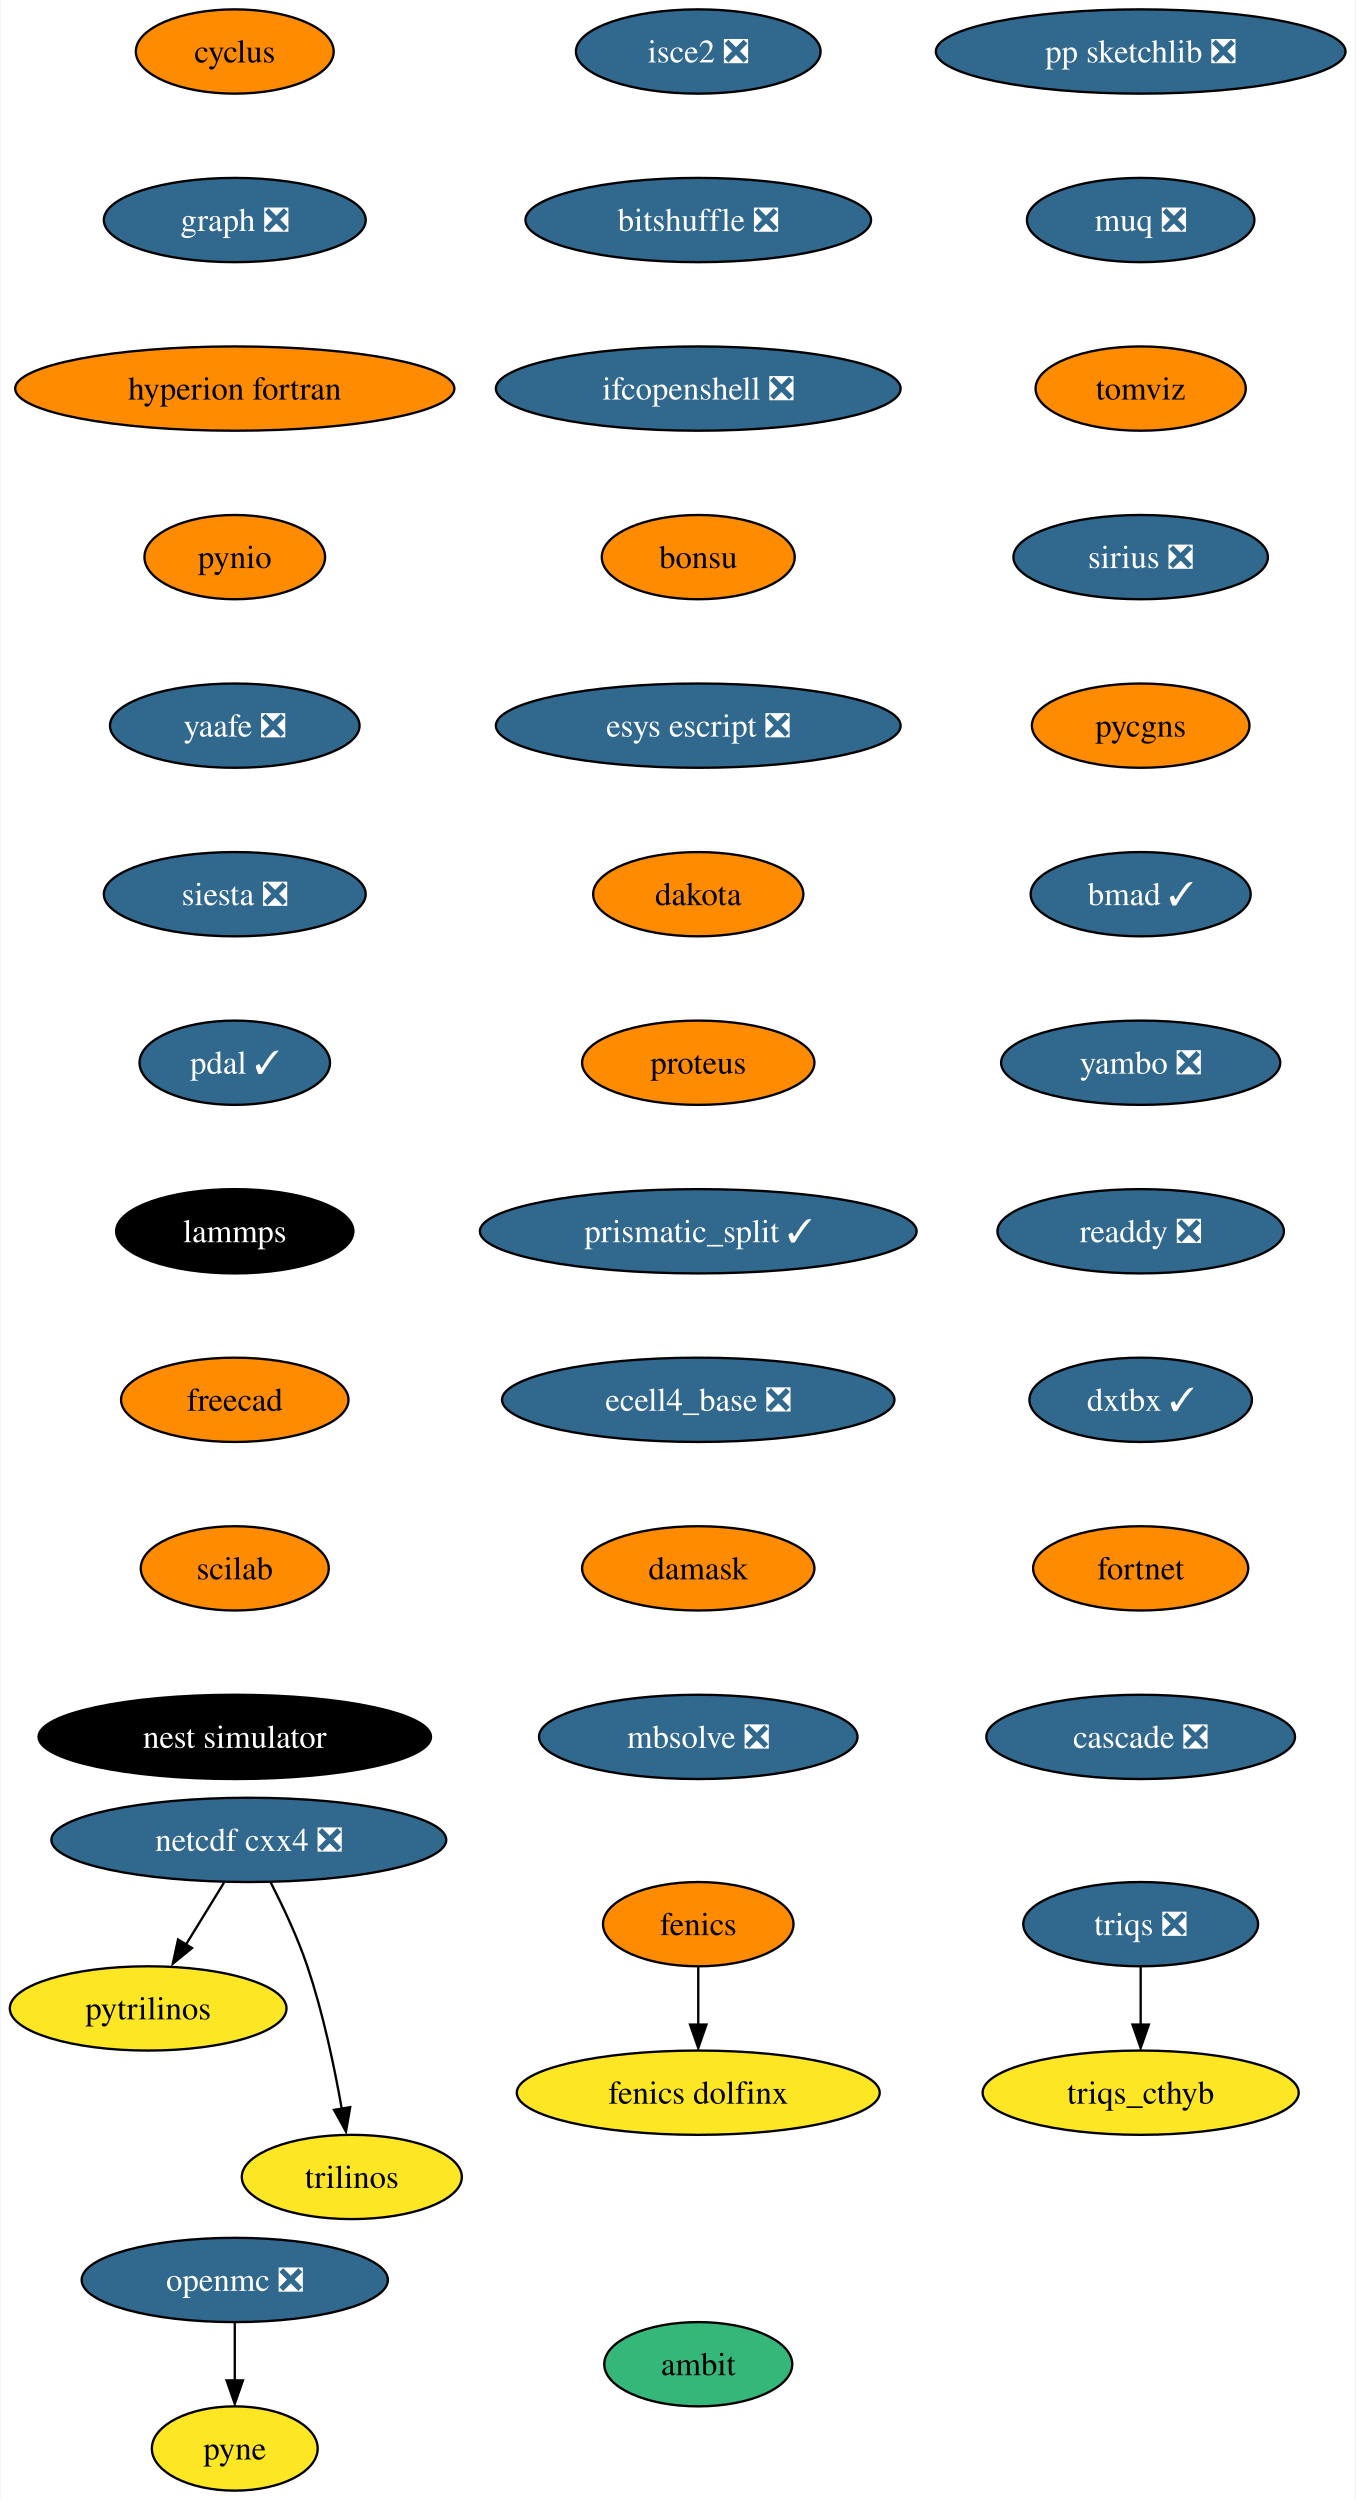
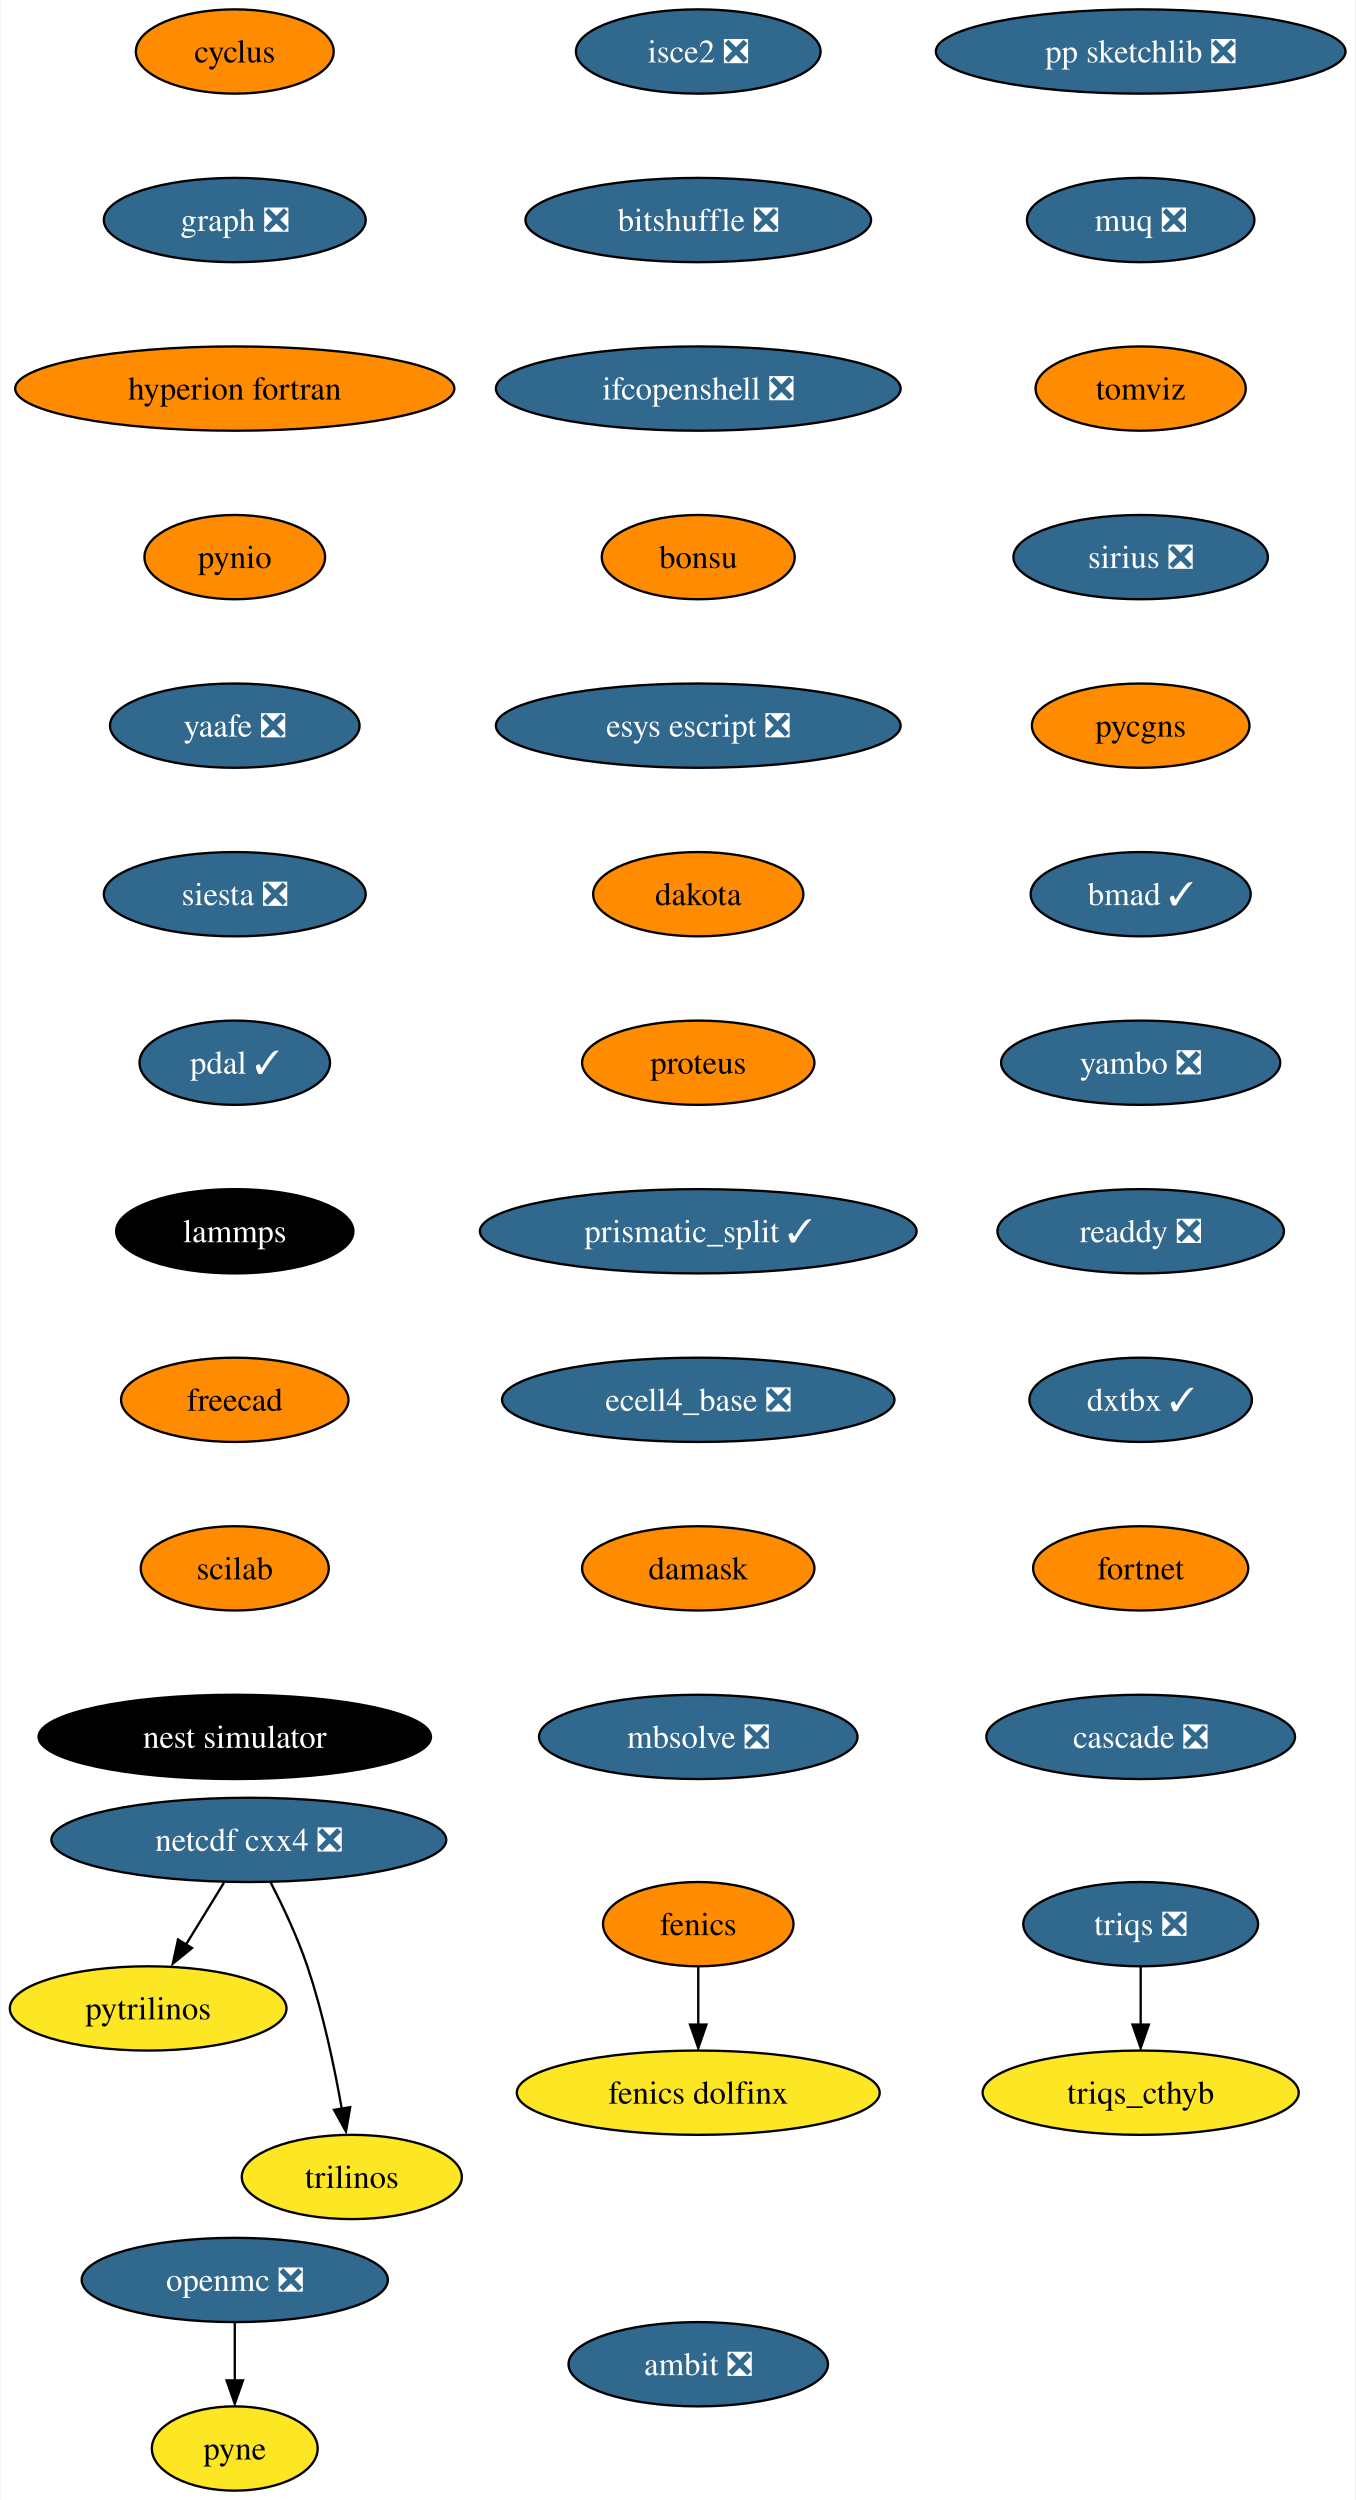
<svg xmlns="http://www.w3.org/2000/svg" xmlns:xlink="http://www.w3.org/1999/xlink" width="579pt" height="1068pt" viewBox="0.00 0.00 578.61 1068.00">
  <g id="graph0" class="graph" transform="scale(1 1) rotate(0) translate(4 1064)">
    <polygon fill="white" stroke="none" points="-4,4 -4,-1064 574.61,-1064 574.61,4 -4,4" />
    <g id="node1" class="node">
      <g id="a_node1">
        <a xlink:href="https://github.com/conda-forge/cyclus-feedstock" xlink:title="cyclus">
          <ellipse fill="#ff8c00" stroke="black" cx="96.1" cy="-1042" rx="42.26" ry="18" />
          <text text-anchor="middle" x="96.1" y="-1037.33" font-family="Times,serif" font-size="14.00">cyclus</text>
        </a>
      </g>
    </g>
    <g id="node2" class="node">
      <g id="a_node2">
        <a xlink:href="https://github.com/conda-forge/graph-feedstock/pull/9" xlink:title="graph ❎">
          <ellipse fill="#31688e" stroke="black" cx="96.1" cy="-970" rx="55.94" ry="18" />
          <text text-anchor="middle" x="96.1" y="-965.33" font-family="Times,serif" font-size="14.00" fill="white">graph ❎</text>
        </a>
      </g>
    </g>
    <g id="node5" class="node">
      <g id="a_node5">
        <a xlink:href="https://github.com/conda-forge/hyperion-fortran-feedstock" xlink:title="hyperion fortran">
          <ellipse fill="#ff8c00" stroke="black" cx="96.1" cy="-898" rx="93.82" ry="18" />
          <text text-anchor="middle" x="96.1" y="-893.33" font-family="Times,serif" font-size="14.00">hyperion fortran</text>
        </a>
      </g>
    </g>
    <g id="node3" class="node">
      <g id="a_node3">
        <a xlink:href="https://github.com/conda-forge/fenics-feedstock" xlink:title="fenics">
          <ellipse fill="#ff8c00" stroke="black" cx="294.1" cy="-242" rx="40.69" ry="18" />
          <text text-anchor="middle" x="294.1" y="-237.32" font-family="Times,serif" font-size="14.00">fenics</text>
        </a>
      </g>
    </g>
    <g id="node4" class="node">
      <g id="a_node4">
        <a xlink:href="https://github.com/conda-forge/fenics-dolfinx-feedstock" xlink:title="fenics dolfinx">
          <ellipse fill="#fde725" stroke="black" cx="294.1" cy="-170" rx="77.52" ry="18" />
          <text text-anchor="middle" x="294.1" y="-165.32" font-family="Times,serif" font-size="14.00">fenics dolfinx</text>
        </a>
      </g>
    </g>
    <g id="edge2" class="edge">
      <path fill="none" stroke="black" d="M294.1,-223.7C294.1,-216.24 294.1,-207.32 294.1,-198.97" />
      <polygon fill="black" stroke="black" points="297.6,-199.1 294.1,-189.1 290.6,-199.1 297.6,-199.1" />
    </g>
    <g id="node6" class="node">
      <g id="a_node6">
        <a xlink:href="https://github.com/conda-forge/pynio-feedstock" xlink:title="pynio">
          <ellipse fill="#ff8c00" stroke="black" cx="96.1" cy="-826" rx="38.58" ry="18" />
          <text text-anchor="middle" x="96.1" y="-821.33" font-family="Times,serif" font-size="14.00">pynio</text>
        </a>
      </g>
    </g>
    <g id="node12" class="node">
      <g id="a_node12">
        <a xlink:href="https://github.com/conda-forge/yaafe-feedstock/pull/23" xlink:title="yaafe ❎">
          <ellipse fill="#31688e" stroke="black" cx="96.1" cy="-754" rx="53.31" ry="18" />
          <text text-anchor="middle" x="96.1" y="-749.33" font-family="Times,serif" font-size="14.00" fill="white">yaafe ❎</text>
        </a>
      </g>
    </g>
    <g id="node7" class="node">
      <g id="a_node7">
        <a xlink:href="https://github.com/conda-forge/netcdf-cxx4-feedstock/pull/46" xlink:title="netcdf cxx4 ❎">
          <ellipse fill="#31688e" stroke="black" cx="102.1" cy="-278" rx="84.35" ry="18" />
          <text text-anchor="middle" x="102.1" y="-273.32" font-family="Times,serif" font-size="14.00" fill="white">netcdf cxx4 ❎</text>
        </a>
      </g>
    </g>
    <g id="node8" class="node">
      <g id="a_node8">
        <a xlink:href="https://github.com/conda-forge/pytrilinos-feedstock" xlink:title="pytrilinos">
          <ellipse fill="#fde725" stroke="black" cx="59.1" cy="-206" rx="59.1" ry="18" />
          <text text-anchor="middle" x="59.1" y="-201.33" font-family="Times,serif" font-size="14.00">pytrilinos</text>
        </a>
      </g>
    </g>
    <g id="edge5" class="edge">
      <path fill="none" stroke="black" d="M91.47,-259.7C86.58,-251.73 80.66,-242.1 75.23,-233.26" />
      <polygon fill="black" stroke="black" points="77.82,-231.79 69.61,-225.1 71.86,-235.46 77.82,-231.79" />
    </g>
    <g id="node9" class="node">
      <g id="a_node9">
        <a xlink:href="https://github.com/conda-forge/trilinos-feedstock" xlink:title="trilinos">
          <ellipse fill="#fde725" stroke="black" cx="146.1" cy="-134" rx="47" ry="18" />
          <text text-anchor="middle" x="146.1" y="-129.32" font-family="Times,serif" font-size="14.00">trilinos</text>
        </a>
      </g>
    </g>
    <g id="edge6" class="edge">
      <path fill="none" stroke="black" d="M111.48,-259.75C116.69,-249.59 122.94,-236.34 127.1,-224 133.82,-204.11 138.68,-180.88 141.8,-163.15" />
      <polygon fill="black" stroke="black" points="145.41,-163.82 143.61,-153.38 138.5,-162.66 145.41,-163.82" />
    </g>
    <g id="node10" class="node">
      <g id="a_node10">
        <a xlink:href="https://github.com/conda-forge/openmc-feedstock/pull/64" xlink:title="openmc ❎">
          <ellipse fill="#31688e" stroke="black" cx="96.1" cy="-90" rx="65.41" ry="18" />
          <text text-anchor="middle" x="96.1" y="-85.33" font-family="Times,serif" font-size="14.00" fill="white">openmc ❎</text>
        </a>
      </g>
    </g>
    <g id="node11" class="node">
      <g id="a_node11">
        <a xlink:href="https://github.com/conda-forge/pyne-feedstock" xlink:title="pyne">
          <ellipse fill="#fde725" stroke="black" cx="96.1" cy="-18" rx="35.42" ry="18" />
          <text text-anchor="middle" x="96.1" y="-13.32" font-family="Times,serif" font-size="14.00">pyne</text>
        </a>
      </g>
    </g>
    <g id="edge7" class="edge">
      <path fill="none" stroke="black" d="M96.1,-71.7C96.1,-64.24 96.1,-55.32 96.1,-46.97" />
      <polygon fill="black" stroke="black" points="99.6,-47.1 96.1,-37.1 92.6,-47.1 99.6,-47.1" />
    </g>
    <g id="node13" class="node">
      <g id="a_node13">
        <a xlink:href="https://github.com/conda-forge/siesta-feedstock/pull/40" xlink:title="siesta ❎">
          <ellipse fill="#31688e" stroke="black" cx="96.1" cy="-682" rx="55.94" ry="18" />
          <text text-anchor="middle" x="96.1" y="-677.33" font-family="Times,serif" font-size="14.00" fill="white">siesta ❎</text>
        </a>
      </g>
    </g>
    <g id="node14" class="node">
      <g id="a_node14">
        <a xlink:href="https://github.com/conda-forge/pdal-feedstock/pull/210" xlink:title="pdal ✓">
          <ellipse fill="#31688e" stroke="black" cx="96.1" cy="-610" rx="40.69" ry="18" />
          <text text-anchor="middle" x="96.1" y="-605.33" font-family="Times,serif" font-size="14.00" fill="white">pdal ✓</text>
        </a>
      </g>
    </g>
    <g id="node15" class="node">
      <g id="a_node15">
        <a xlink:href="https://github.com/conda-forge/lammps-feedstock" xlink:title="lammps">
          <ellipse fill="#000000" stroke="black" cx="96.1" cy="-538" rx="50.68" ry="18" />
          <text text-anchor="middle" x="96.1" y="-533.33" font-family="Times,serif" font-size="14.00" fill="white">lammps</text>
        </a>
      </g>
    </g>
    <g id="node16" class="node">
      <g id="a_node16">
        <a xlink:href="https://github.com/conda-forge/freecad-feedstock" xlink:title="freecad">
          <ellipse fill="#ff8c00" stroke="black" cx="96.1" cy="-466" rx="48.58" ry="18" />
          <text text-anchor="middle" x="96.1" y="-461.32" font-family="Times,serif" font-size="14.00">freecad</text>
        </a>
      </g>
    </g>
    <g id="node17" class="node">
      <g id="a_node17">
        <a xlink:href="https://github.com/conda-forge/scilab-feedstock" xlink:title="scilab">
          <ellipse fill="#ff8c00" stroke="black" cx="96.1" cy="-394" rx="40.16" ry="18" />
          <text text-anchor="middle" x="96.1" y="-389.32" font-family="Times,serif" font-size="14.00">scilab</text>
        </a>
      </g>
    </g>
    <g id="node18" class="node">
      <g id="a_node18">
        <a xlink:href="https://github.com/conda-forge/nest-simulator-feedstock" xlink:title="nest simulator">
          <ellipse fill="#000000" stroke="black" cx="96.1" cy="-322" rx="83.83" ry="18" />
          <text text-anchor="middle" x="96.1" y="-317.32" font-family="Times,serif" font-size="14.00" fill="white">nest simulator</text>
        </a>
      </g>
    </g>
    <g id="node19" class="node">
      <g id="a_node19">
        <a xlink:href="https://github.com/conda-forge/isce2-feedstock/pull/64" xlink:title="isce2 ❎">
          <ellipse fill="#31688e" stroke="black" cx="294.1" cy="-1042" rx="52.26" ry="18" />
          <text text-anchor="middle" x="294.1" y="-1037.33" font-family="Times,serif" font-size="14.00" fill="white">isce2 ❎</text>
        </a>
      </g>
    </g>
    <g id="node20" class="node">
      <g id="a_node20">
        <a xlink:href="https://github.com/conda-forge/bitshuffle-feedstock/pull/38" xlink:title="bitshuffle ❎">
          <ellipse fill="#31688e" stroke="black" cx="294.1" cy="-970" rx="73.83" ry="18" />
          <text text-anchor="middle" x="294.1" y="-965.33" font-family="Times,serif" font-size="14.00" fill="white">bitshuffle ❎</text>
        </a>
      </g>
    </g>
    <g id="node21" class="node">
      <g id="a_node21">
        <a xlink:href="https://github.com/conda-forge/ifcopenshell-feedstock/pull/30" xlink:title="ifcopenshell ❎">
          <ellipse fill="#31688e" stroke="black" cx="294.1" cy="-898" rx="86.46" ry="18" />
          <text text-anchor="middle" x="294.1" y="-893.33" font-family="Times,serif" font-size="14.00" fill="white">ifcopenshell ❎</text>
        </a>
      </g>
    </g>
    <g id="node22" class="node">
      <g id="a_node22">
        <a xlink:href="https://github.com/conda-forge/bonsu-feedstock" xlink:title="bonsu">
          <ellipse fill="#ff8c00" stroke="black" cx="294.1" cy="-826" rx="41.21" ry="18" />
          <text text-anchor="middle" x="294.1" y="-821.33" font-family="Times,serif" font-size="14.00">bonsu</text>
        </a>
      </g>
    </g>
    <g id="node23" class="node">
      <g id="a_node23">
        <a xlink:href="https://github.com/conda-forge/esys-escript-feedstock/pull/62" xlink:title="esys escript ❎">
          <ellipse fill="#31688e" stroke="black" cx="294.1" cy="-754" rx="86.46" ry="18" />
          <text text-anchor="middle" x="294.1" y="-749.33" font-family="Times,serif" font-size="14.00" fill="white">esys escript ❎</text>
        </a>
      </g>
    </g>
    <g id="node24" class="node">
      <g id="a_node24">
        <a xlink:href="https://github.com/conda-forge/dakota-feedstock" xlink:title="dakota">
          <ellipse fill="#ff8c00" stroke="black" cx="294.1" cy="-682" rx="44.9" ry="18" />
          <text text-anchor="middle" x="294.1" y="-677.33" font-family="Times,serif" font-size="14.00">dakota</text>
        </a>
      </g>
    </g>
    <g id="node25" class="node">
      <g id="a_node25">
        <a xlink:href="https://github.com/conda-forge/proteus-feedstock" xlink:title="proteus">
          <ellipse fill="#ff8c00" stroke="black" cx="294.1" cy="-610" rx="49.63" ry="18" />
          <text text-anchor="middle" x="294.1" y="-605.33" font-family="Times,serif" font-size="14.00">proteus</text>
        </a>
      </g>
    </g>
    <g id="node28" class="node">
      <g id="a_node28">
        <a xlink:href="https://github.com/conda-forge/prismatic_split-feedstock/pull/39" xlink:title="prismatic_split ✓">
          <ellipse fill="#31688e" stroke="black" cx="294.1" cy="-538" rx="93.3" ry="18" />
          <text text-anchor="middle" x="294.1" y="-533.33" font-family="Times,serif" font-size="14.00" fill="white">prismatic_split ✓</text>
        </a>
      </g>
    </g>
    <g id="node26" class="node">
      <g id="a_node26">
        <a xlink:href="https://github.com/conda-forge/triqs-feedstock/pull/39" xlink:title="triqs ❎">
          <ellipse fill="#31688e" stroke="black" cx="483.1" cy="-242" rx="50.16" ry="18" />
          <text text-anchor="middle" x="483.1" y="-237.32" font-family="Times,serif" font-size="14.00" fill="white">triqs ❎</text>
        </a>
      </g>
    </g>
    <g id="node27" class="node">
      <g id="a_node27">
        <a xlink:href="https://github.com/conda-forge/triqs_cthyb-feedstock" xlink:title="triqs_cthyb">
          <ellipse fill="#fde725" stroke="black" cx="483.1" cy="-170" rx="67.52" ry="18" />
          <text text-anchor="middle" x="483.1" y="-165.32" font-family="Times,serif" font-size="14.00">triqs_cthyb</text>
        </a>
      </g>
    </g>
    <g id="edge21" class="edge">
      <path fill="none" stroke="black" d="M483.1,-223.7C483.1,-216.24 483.1,-207.32 483.1,-198.97" />
      <polygon fill="black" stroke="black" points="486.6,-199.1 483.1,-189.1 479.6,-199.1 486.6,-199.1" />
    </g>
    <g id="node29" class="node">
      <g id="a_node29">
        <a xlink:href="https://github.com/conda-forge/ecell4_base-feedstock/pull/23" xlink:title="ecell4_base ❎">
          <ellipse fill="#31688e" stroke="black" cx="294.1" cy="-466" rx="83.83" ry="18" />
          <text text-anchor="middle" x="294.1" y="-461.32" font-family="Times,serif" font-size="14.00" fill="white">ecell4_base ❎</text>
        </a>
      </g>
    </g>
    <g id="node30" class="node">
      <g id="a_node30">
        <a xlink:href="https://github.com/conda-forge/damask-feedstock" xlink:title="damask">
          <ellipse fill="#ff8c00" stroke="black" cx="294.1" cy="-394" rx="49.63" ry="18" />
          <text text-anchor="middle" x="294.1" y="-389.32" font-family="Times,serif" font-size="14.00">damask</text>
        </a>
      </g>
    </g>
    <g id="node31" class="node">
      <g id="a_node31">
        <a xlink:href="https://github.com/conda-forge/mbsolve-feedstock/pull/15" xlink:title="mbsolve ❎">
          <ellipse fill="#31688e" stroke="black" cx="294.1" cy="-322" rx="68.04" ry="18" />
          <text text-anchor="middle" x="294.1" y="-317.32" font-family="Times,serif" font-size="14.00" fill="white">mbsolve ❎</text>
        </a>
      </g>
    </g>
    <g id="node32" class="node">
      <g id="a_node32">
        <a xlink:href="https://github.com/conda-forge/pp-sketchlib-feedstock/pull/41" xlink:title="pp sketchlib ❎">
          <ellipse fill="#31688e" stroke="black" cx="483.1" cy="-1042" rx="87.51" ry="18" />
          <text text-anchor="middle" x="483.1" y="-1037.33" font-family="Times,serif" font-size="14.00" fill="white">pp sketchlib ❎</text>
        </a>
      </g>
    </g>
    <g id="node33" class="node">
      <g id="a_node33">
        <a xlink:href="https://github.com/conda-forge/muq-feedstock/pull/32" xlink:title="muq ❎">
          <ellipse fill="#31688e" stroke="black" cx="483.1" cy="-970" rx="48.58" ry="18" />
          <text text-anchor="middle" x="483.1" y="-965.33" font-family="Times,serif" font-size="14.00" fill="white">muq ❎</text>
        </a>
      </g>
    </g>
    <g id="node34" class="node">
      <g id="a_node34">
        <a xlink:href="https://github.com/conda-forge/tomviz-feedstock" xlink:title="tomviz">
          <ellipse fill="#ff8c00" stroke="black" cx="483.1" cy="-898" rx="44.9" ry="18" />
          <text text-anchor="middle" x="483.1" y="-893.33" font-family="Times,serif" font-size="14.00">tomviz</text>
        </a>
      </g>
    </g>
    <g id="node35" class="node">
      <g id="a_node35">
        <a xlink:href="https://github.com/conda-forge/sirius-feedstock/pull/21" xlink:title="sirius ❎">
          <ellipse fill="#31688e" stroke="black" cx="483.1" cy="-826" rx="54.36" ry="18" />
          <text text-anchor="middle" x="483.1" y="-821.33" font-family="Times,serif" font-size="14.00" fill="white">sirius ❎</text>
        </a>
      </g>
    </g>
    <g id="node36" class="node">
      <g id="a_node36">
        <a xlink:href="https://github.com/conda-forge/pycgns-feedstock" xlink:title="pycgns">
          <ellipse fill="#ff8c00" stroke="black" cx="483.1" cy="-754" rx="46.47" ry="18" />
          <text text-anchor="middle" x="483.1" y="-749.33" font-family="Times,serif" font-size="14.00">pycgns</text>
        </a>
      </g>
    </g>
    <g id="node37" class="node">
      <g id="a_node37">
        <a xlink:href="https://github.com/conda-forge/bmad-feedstock/pull/257" xlink:title="bmad ✓">
          <ellipse fill="#31688e" stroke="black" cx="483.1" cy="-682" rx="47" ry="18" />
          <text text-anchor="middle" x="483.1" y="-677.33" font-family="Times,serif" font-size="14.00" fill="white">bmad ✓</text>
        </a>
      </g>
    </g>
    <g id="node38" class="node">
      <g id="a_node38">
        <a xlink:href="https://github.com/conda-forge/yambo-feedstock/pull/15" xlink:title="yambo ❎">
          <ellipse fill="#31688e" stroke="black" cx="483.1" cy="-610" rx="59.63" ry="18" />
          <text text-anchor="middle" x="483.1" y="-605.33" font-family="Times,serif" font-size="14.00" fill="white">yambo ❎</text>
        </a>
      </g>
    </g>
    <g id="node39" class="node">
      <g id="a_node39">
        <a xlink:href="https://github.com/conda-forge/readdy-feedstock/pull/11" xlink:title="readdy ❎">
          <ellipse fill="#31688e" stroke="black" cx="483.1" cy="-538" rx="61.2" ry="18" />
          <text text-anchor="middle" x="483.1" y="-533.33" font-family="Times,serif" font-size="14.00" fill="white">readdy ❎</text>
        </a>
      </g>
    </g>
    <g id="node40" class="node">
      <g id="a_node40">
        <a xlink:href="https://github.com/conda-forge/dxtbx-feedstock/pull/47" xlink:title="dxtbx ✓">
          <ellipse fill="#31688e" stroke="black" cx="483.1" cy="-466" rx="47.53" ry="18" />
          <text text-anchor="middle" x="483.1" y="-461.32" font-family="Times,serif" font-size="14.00" fill="white">dxtbx ✓</text>
        </a>
      </g>
    </g>
    <g id="node41" class="node">
      <g id="a_node41">
        <a xlink:href="https://github.com/conda-forge/fortnet-feedstock" xlink:title="fortnet">
          <ellipse fill="#ff8c00" stroke="black" cx="483.1" cy="-394" rx="45.95" ry="18" />
          <text text-anchor="middle" x="483.1" y="-389.32" font-family="Times,serif" font-size="14.00">fortnet</text>
        </a>
      </g>
    </g>
    <g id="node42" class="node">
      <g id="a_node42">
        <a xlink:href="https://github.com/conda-forge/cascade-feedstock/pull/9" xlink:title="cascade ❎">
          <ellipse fill="#31688e" stroke="black" cx="483.1" cy="-322" rx="65.94" ry="18" />
          <text text-anchor="middle" x="483.1" y="-317.32" font-family="Times,serif" font-size="14.00" fill="white">cascade ❎</text>
        </a>
      </g>
    </g>
    <g id="node43" class="node">
      <g id="a_node43">
-         <a xlink:href="https://github.com/conda-forge/ambit-feedstock" xlink:title="ambit">
-           <ellipse fill="#35b779" stroke="black" cx="294.1" cy="-54" rx="40.16" ry="18" />
-           <text text-anchor="middle" x="294.1" y="-49.33" font-family="Times,serif" font-size="14.00">ambit</text>
+         <a xlink:href="https://github.com/conda-forge/ambit-feedstock/pull/3" xlink:title="ambit ❎">
+           <ellipse fill="#31688e" stroke="black" cx="294.1" cy="-54" rx="55.42" ry="18" />
+           <text text-anchor="middle" x="294.1" y="-49.33" font-family="Times,serif" font-size="14.00" fill="white">ambit ❎</text>
        </a>
      </g>
    </g>
  </g>
</svg>
